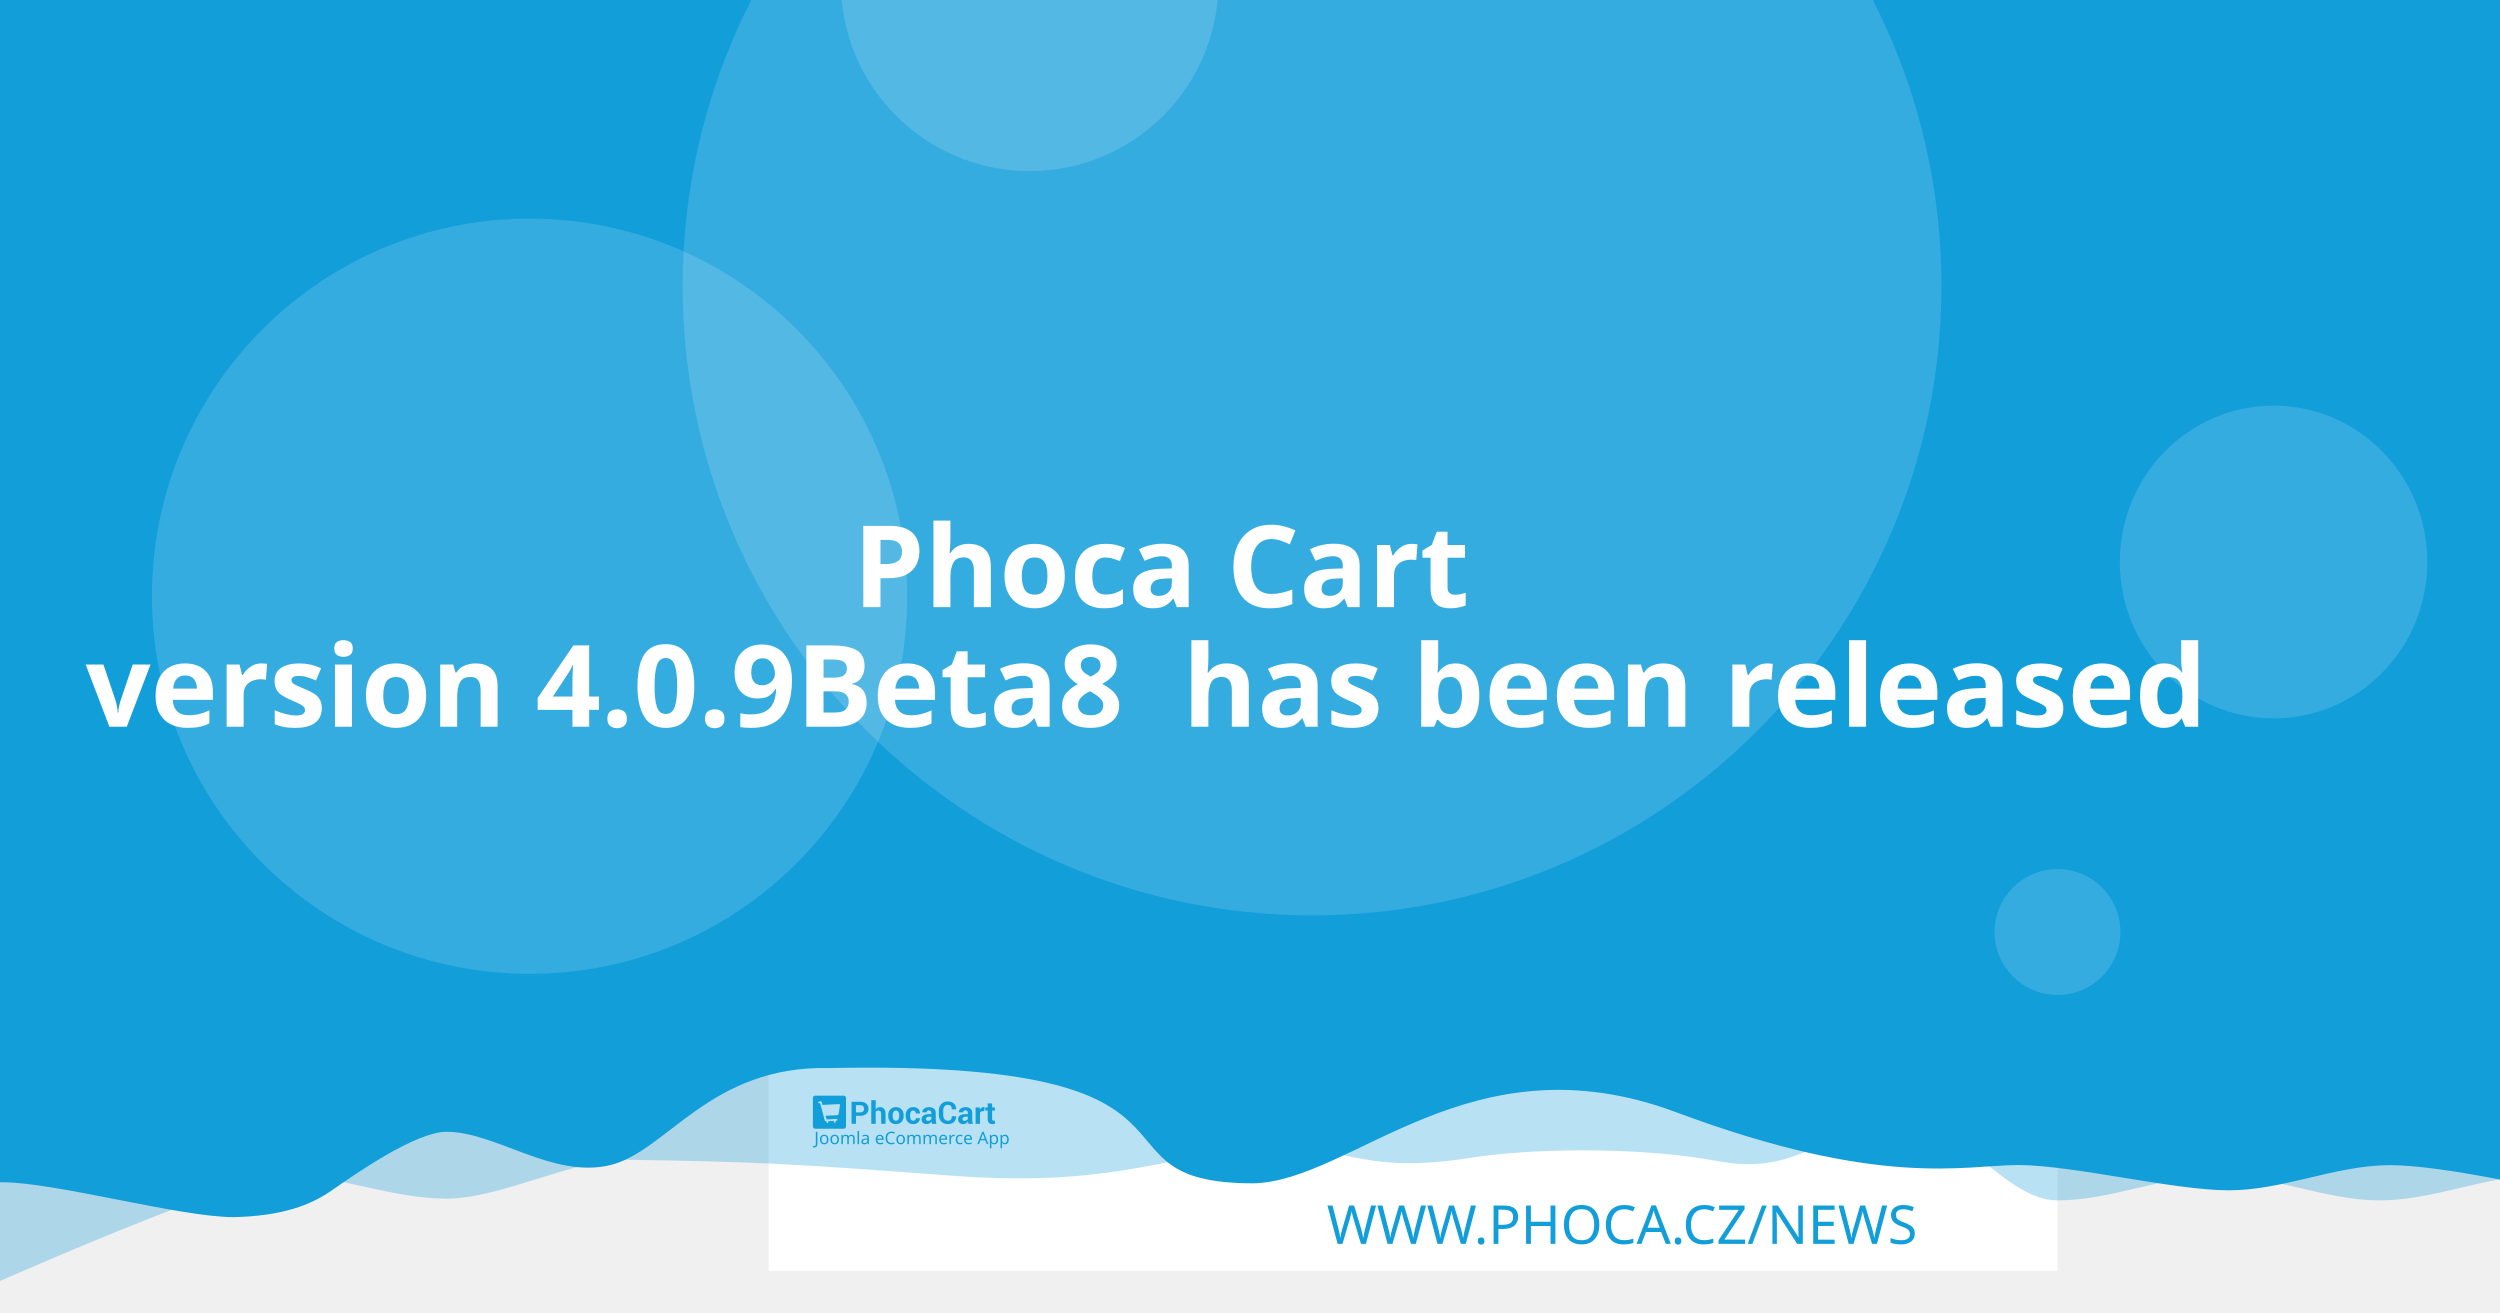
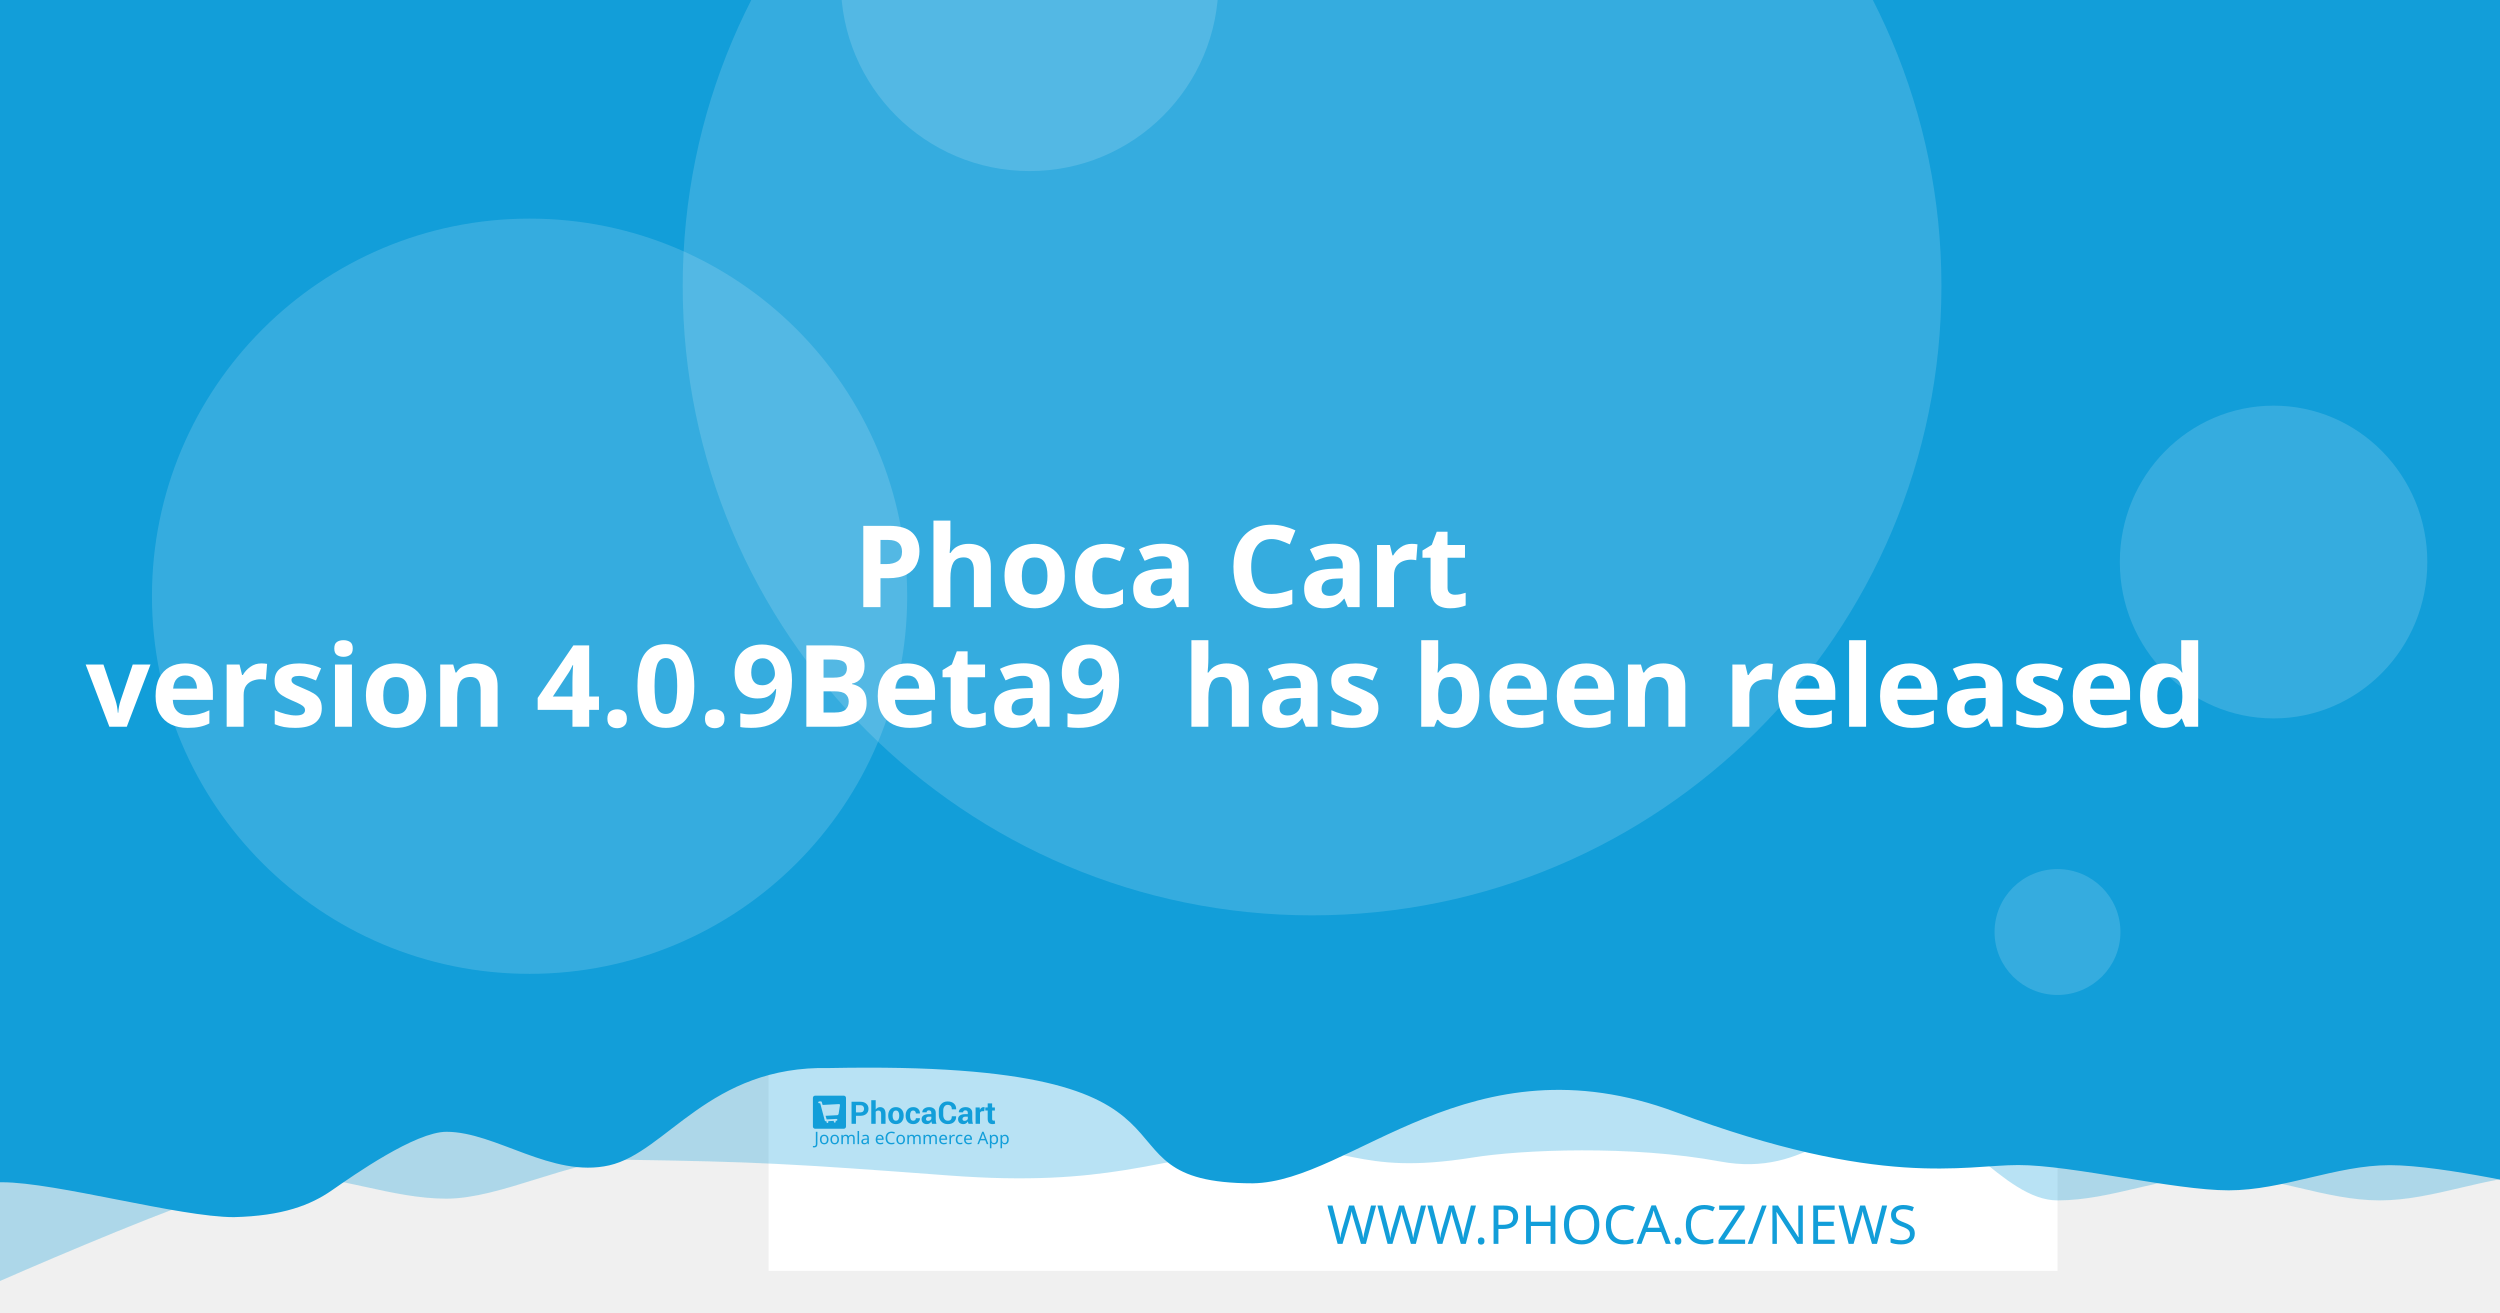
<svg xmlns="http://www.w3.org/2000/svg" width="1200" height="630" viewBox="0 0 1200 630" version="1.1" id="svg5">
  <defs id="defs2" />
  <g id="layer1">
    <path d="m 20.256,108.517 a 7.714,7.714 0 0 0 -7.714,7.714 v 97.981 a 7.714,7.714 0 0 0 7.714,7.714 h 97.976 a 7.714,7.714 0 0 0 7.714,-7.714 v -97.981 a 7.714,7.714 0 0 0 -7.714,-7.714 z m 19.435,19.56 c 0.714,-0.04 1.37,0.151 1.984,0.583 0.613,0.434 1.018,0.978 1.215,1.637 l 2.918,10.039 56.209,-2.948 c 1.002,-0.052 1.838,0.296 2.506,1.04 0.665,0.732 0.929,1.612 0.768,2.626 l -4.71,30.132 c -0.167,0.89 -0.688,1.809 -1.557,2.747 -0.869,0.95 -2.001,1.463 -3.38,1.537 l -39.707,2.079 3.671,12.389 33.562,-1.758 c 0.878,-0.049 1.633,0.215 2.28,0.783 0.632,0.583 0.971,1.312 1.019,2.19 0.046,0.878 -0.215,1.633 -0.783,2.28 -0.583,0.635 -1.312,0.974 -2.19,1.019 l -3.139,0.166 0.166,3.134 c 0.046,0.881 -0.215,1.638 -0.798,2.27 -0.571,0.647 -1.294,0.99 -2.174,1.034 -0.878,0.046 -1.635,-0.215 -2.27,-0.798 -0.647,-0.571 -0.984,-1.297 -1.03,-2.174 l -0.166,-3.134 -18.817,0.979 0.161,3.139 c 0.046,0.881 -0.212,1.638 -0.783,2.27 -0.583,0.647 -1.312,0.988 -2.19,1.034 -0.878,0.049 -1.633,-0.215 -2.28,-0.798 -0.635,-0.571 -0.974,-1.297 -1.019,-2.174 l -0.166,-3.139 -1.943,0.101 c -0.753,0.039 -1.441,-0.135 -2.079,-0.517 -0.623,-0.383 -1.068,-0.764 -1.341,-1.125 l -0.347,-0.613 -15.769,-59.624 -3.39,0.176 c -0.841,0.046 -1.586,-0.219 -2.245,-0.798 -0.659,-0.571 -1.009,-1.292 -1.055,-2.169 -0.046,-0.881 0.225,-1.635 0.824,-2.27 0.595,-0.647 1.308,-0.989 2.149,-1.034 z" style="fill:#ffffff;stroke-width:1.208;paint-order:stroke fill markers" id="path400" />
    <rect style="opacity:1;fill:#ffffff;stroke-width:6.042;stroke-linejoin:round;paint-order:stroke fill markers" id="rect723" width="618.676" height="618.676" x="368.924" y="-8.647" />
    <path id="rect4460" style="opacity:0.3;fill:#129ed9;fill-opacity:1;stroke-width:6.042;stroke-linejoin:round;paint-order:stroke fill markers" d="M 59.586,-3.814 H 1296.938 v 580.009 c 0,0 -51.556,-12.084 -77.334,-12.084 -25.778,0 -51.244,12.084 -77.335,12.084 -26.091,0 -51.556,-12.084 -77.334,-12.084 -25.778,0 -51.244,12.084 -77.335,12.084 -26.091,0 -50.615,-41.931 -76.393,-41.931 -25.778,0 -43.072,31.169 -85.504,23.256 -42.433,-7.913 -95.293,-5.729 -119.04,-1.869 -57.142,9.103 -59.508,-8.125 -105.573,-4.001 -46.065,4.124 -68.78,18.359 -145.373,12.602 -76.593,-5.757 -93.029,-6.595 -155.544,-7.578 -25.778,0 -59.826,18.693 -85.917,18.693 -26.091,0 -51.556,-11.254 -77.334,-11.254 -25.778,0 -172.338,66.428 -172.338,66.428 z" />
    <path id="rect4460-5" style="fill:#129ed9;fill-opacity:1;stroke-width:6.042;stroke-linejoin:round;paint-order:stroke fill markers" d="M -12.915,-8.647 H 1224.437 v 580.009 c 0,0 -51.556,-12.084 -77.334,-12.084 -25.778,0 -51.243,12.084 -77.334,12.084 -26.091,0 -75.228,-12.142 -101.006,-12.142 -25.778,0 -65.794,11.416 -164.408,-25.412 -98.613,-36.828 -155.373,33.433 -202.968,34.185 -85.545,-0.05 -3.558,-59.324 -203.248,-55.331 -57.687,-1.357 -78.127,40.433 -105.693,46.704 -27.566,6.271 -54.486,-16.105 -78.151,-16.105 -14.933,0 -44.462,20.77 -54.88,28.017 -10.418,7.247 -23.732,12.357 -47.124,12.95 -26.091,0 -85.565,-16.747 -111.343,-16.747 -25.778,0 -13.863,3.88 -13.863,3.88 z" />
    <circle style="opacity:0.15;fill:#ffffff;fill-opacity:1;stroke-width:6.042;stroke-linejoin:round;paint-order:stroke fill markers" id="path8376" cx="629.794" cy="137.279" r="302.088" />
    <text xml:space="preserve" style="font-style:normal;font-weight:normal;font-size:25.778px;line-height:1.25;font-family:sans-serif;fill:#129ed9;fill-opacity:1;stroke:none;stroke-width:1.208" x="953.817" y="597.071" id="text2910-3-7">
      <tspan id="tspan2908-6-5" x="953.817" y="597.071" style="font-style:normal;font-variant:normal;font-weight:300;font-stretch:normal;font-size:25.778px;font-family:Montserrat;-inkscape-font-specification:'Montserrat Light';text-align:end;text-anchor:end;fill:#129ed9;fill-opacity:1;stroke-width:1.208">WWW.PHOCA.CZ/NEWS</tspan>
    </text>
    <text xml:space="preserve" style="font-style:normal;font-variant:normal;font-weight:600;font-stretch:normal;font-size:54.666px;line-height:1.05;font-family:Rubik;-inkscape-font-specification:'Rubik Semi-Bold';fill:#ffffff;fill-opacity:1;stroke:none;stroke-width:1.577" x="600" y="234.034" id="text11252">
      <tspan x="600" y="234.034" id="tspan403" style="text-align:center;text-anchor:middle;stroke-width:1.577" />
      <tspan x="600" y="291.433" style="font-size:54.666px;text-align:center;text-anchor:middle;stroke-width:1.577" id="tspan444"> Phoca Cart</tspan>
-       <tspan x="600" y="348.833" id="tspan2906" style="font-size:54.666px;text-align:center;text-anchor:middle;stroke-width:1.577">version 4.0.9Beta8
+       <tspan x="600" y="348.833" id="tspan2906" style="font-size:54.666px;text-align:center;text-anchor:middle;stroke-width:1.577">version 4.0.9Beta9
 has been released</tspan>
      <tspan x="600" y="406.232" id="tspan1994" style="font-size:54.666px;stroke-width:1.577" />
    </text>
    <circle style="opacity:0.15;fill:#ffffff;fill-opacity:1;stroke-width:6.042;stroke-linejoin:round;paint-order:stroke fill markers" id="path8376-9" cx="254.196" cy="286.191" r="181.253" />
    <circle style="opacity:0.15;fill:#ffffff;fill-opacity:1;stroke-width:6.042;stroke-linejoin:round;paint-order:stroke fill markers" id="path8376-6" cx="494.235" cy="-8.506" r="90.626" />
    <ellipse style="opacity:0.15;fill:#ffffff;fill-opacity:1;stroke-width:7.442;stroke-linejoin:round;paint-order:stroke fill markers" id="path8376-6-2" cx="1091.315" cy="269.776" rx="73.793" ry="75.059" />
    <g id="g8950" transform="matrix(0.360172,0,0,0.360172,498.6223,396.4642)" style="fill:#129ed9;fill-opacity:1;stroke-width:3.355">
      <g id="g895" transform="translate(-301.0409,359.4151)" style="fill:#129ed9;fill-opacity:1;stroke-width:3.355">
        <g transform="matrix(1.3333,0,0,-1.3333,-75.59,850.15)" fill="#ffffff" image-rendering="optimizeQuality" id="g280" style="clip-rule:evenodd;fill:#129ed9;fill-opacity:1;stroke-width:8.934;shape-rendering:geometricPrecision">
          <path d="m 99.728,617.49 v -7.994 h -4.423 v 22.031 h 8.784 c 2.532,0 4.527,-0.646 5.979,-1.937 1.452,-1.291 2.181,-2.99 2.181,-5.097 0,-2.107 -0.729,-3.801 -2.181,-5.082 -1.452,-1.281 -3.446,-1.921 -5.979,-1.921 z m 0,3.408 h 4.361 c 1.23,0 2.165,0.336 2.801,1.002 0.635,0.671 0.951,1.523 0.951,2.561 0,1.059 -0.315,1.932 -0.946,2.623 -0.63,0.687 -1.566,1.033 -2.806,1.033 H 99.728 Z" id="path262" style="fill:#129ed9;fill-opacity:1;stroke-width:3.355" />
          <path d="m 119.45,623.79 c 0.517,0.749 1.147,1.327 1.891,1.746 0.749,0.418 1.576,0.63 2.485,0.63 1.705,0 3.043,-0.568 4.02,-1.704 0.971,-1.131 1.457,-2.887 1.457,-5.252 v -9.714 h -4.418 v 9.76 c 0,1.276 -0.227,2.174 -0.677,2.706 -0.445,0.532 -1.116,0.795 -2.005,0.795 -0.605,0 -1.137,-0.108 -1.602,-0.325 -0.465,-0.217 -0.847,-0.522 -1.152,-0.919 v -12.017 h -4.418 v 23.611 h 4.418 z" id="path264" style="fill:#129ed9;fill-opacity:1;stroke-width:3.355" />
          <path d="m 131.96,617.83 c 0,2.438 0.682,4.436 2.046,5.996 1.359,1.554 3.25,2.334 5.663,2.334 2.418,0 4.315,-0.774 5.689,-2.329 1.375,-1.549 2.062,-3.553 2.062,-6.001 v -0.32 c 0,-2.458 -0.687,-4.462 -2.051,-6.011 -1.369,-1.544 -3.261,-2.319 -5.674,-2.319 -2.418,0 -4.315,0.775 -5.684,2.319 -1.364,1.549 -2.051,3.553 -2.051,6.011 z m 4.408,-0.31 c 0,-1.487 0.264,-2.68 0.785,-3.584 0.527,-0.899 1.375,-1.348 2.542,-1.348 1.142,0 1.979,0.454 2.506,1.358 0.532,0.904 0.796,2.097 0.796,3.574 v 0.315 c 0,1.446 -0.269,2.629 -0.801,3.542 -0.537,0.914 -1.38,1.374 -2.527,1.374 -1.142,0 -1.979,-0.46 -2.506,-1.379 -0.532,-0.919 -0.796,-2.102 -0.796,-3.537 z" id="path266" style="fill:#129ed9;fill-opacity:1;stroke-width:3.355" />
          <path d="m 157.01,612.59 c 0.79,0 1.421,0.227 1.891,0.682 0.475,0.454 0.713,1.064 0.713,1.828 h 4.015 l 0.041,-0.093 c 0.041,-1.653 -0.579,-3.037 -1.871,-4.152 -1.287,-1.116 -2.883,-1.673 -4.79,-1.673 -2.439,0 -4.325,0.769 -5.648,2.314 -1.318,1.544 -1.979,3.522 -1.979,5.944 v 0.449 c 0,2.412 0.656,4.395 1.974,5.944 1.317,1.554 3.198,2.329 5.638,2.329 2.02,0 3.648,-0.573 4.883,-1.725 1.235,-1.151 1.835,-2.664 1.793,-4.539 l -0.031,-0.088 h -4.026 c 0,0.842 -0.233,1.544 -0.698,2.107 -0.46,0.558 -1.101,0.837 -1.922,0.837 -1.168,0 -1.995,-0.454 -2.475,-1.358 -0.476,-0.904 -0.718,-2.071 -0.718,-3.496 v -0.454 c 0,-1.456 0.243,-2.628 0.718,-3.522 0.48,-0.888 1.312,-1.332 2.491,-1.332" id="path268" style="fill:#129ed9;fill-opacity:1;stroke-width:3.355" />
          <path d="m 175.8,609.49 c -0.165,0.372 -0.305,0.764 -0.419,1.183 -0.119,0.413 -0.202,0.837 -0.248,1.27 -0.455,-0.8 -1.054,-1.456 -1.798,-1.978 -0.739,-0.521 -1.628,-0.785 -2.656,-0.785 -1.715,0 -3.038,0.439 -3.963,1.322 -0.93,0.883 -1.395,2.086 -1.395,3.604 0,1.606 0.62,2.845 1.855,3.729 1.235,0.883 3.038,1.322 5.41,1.322 h 2.47 v 1.301 c 0,0.785 -0.207,1.394 -0.62,1.828 -0.413,0.434 -1.023,0.651 -1.834,0.651 -0.713,0 -1.266,-0.175 -1.653,-0.522 -0.393,-0.346 -0.584,-0.826 -0.584,-1.446 l -4.268,0.016 -0.016,0.093 c -0.072,1.379 0.527,2.572 1.798,3.579 1.271,1.002 2.946,1.503 5.013,1.503 1.958,0 3.545,-0.496 4.769,-1.492 1.22,-0.992 1.829,-2.406 1.829,-4.24 v -6.76 c 0,-0.769 0.062,-1.492 0.176,-2.164 0.119,-0.676 0.299,-1.348 0.553,-2.014 z m -4.046,2.943 c 0.78,0 1.468,0.191 2.077,0.574 0.605,0.382 1.013,0.826 1.225,1.332 v 2.308 h -2.47 c -0.935,0 -1.648,-0.232 -2.134,-0.702 -0.481,-0.47 -0.724,-1.033 -0.724,-1.699 0,-0.542 0.181,-0.981 0.542,-1.312 0.367,-0.336 0.858,-0.501 1.483,-0.501" id="path270" style="fill:#129ed9;fill-opacity:1;stroke-width:3.355" />
          <path d="m 199.84,617.01 0.031,-0.088 c 0.041,-2.37 -0.682,-4.25 -2.17,-5.645 -1.488,-1.394 -3.555,-2.091 -6.201,-2.091 -2.656,0 -4.811,0.852 -6.464,2.556 -1.653,1.704 -2.486,3.894 -2.486,6.579 v 4.369 c 0,2.67 0.812,4.86 2.424,6.574 1.617,1.715 3.715,2.572 6.299,2.572 2.723,0 4.852,-0.697 6.386,-2.097 1.535,-1.399 2.284,-3.305 2.243,-5.717 l -0.031,-0.088 h -4.299 c 0,1.451 -0.346,2.561 -1.044,3.336 -0.698,0.769 -1.783,1.157 -3.255,1.157 -1.323,0 -2.372,-0.537 -3.147,-1.606 -0.78,-1.074 -1.168,-2.438 -1.168,-4.1 v -4.39 c 0,-1.683 0.408,-3.057 1.225,-4.131 0.822,-1.069 1.922,-1.606 3.317,-1.606 1.38,0 2.403,0.372 3.064,1.11 0.661,0.744 0.992,1.844 0.992,3.305 z" id="path272" style="fill:#129ed9;fill-opacity:1;stroke-width:3.355" />
          <path d="m 212.27,609.49 c -0.165,0.372 -0.305,0.764 -0.419,1.183 -0.119,0.413 -0.202,0.837 -0.248,1.27 -0.455,-0.8 -1.054,-1.456 -1.798,-1.978 -0.739,-0.521 -1.628,-0.785 -2.656,-0.785 -1.716,0 -3.038,0.439 -3.963,1.322 -0.93,0.883 -1.395,2.086 -1.395,3.604 0,1.606 0.62,2.845 1.855,3.729 1.235,0.883 3.039,1.322 5.41,1.322 h 2.47 v 1.301 c 0,0.785 -0.207,1.394 -0.62,1.828 -0.413,0.434 -1.023,0.651 -1.834,0.651 -0.713,0 -1.266,-0.175 -1.654,-0.522 -0.393,-0.346 -0.584,-0.826 -0.584,-1.446 l -4.268,0.016 -0.016,0.093 c -0.072,1.379 0.527,2.572 1.798,3.579 1.271,1.002 2.945,1.503 5.013,1.503 1.958,0 3.545,-0.496 4.769,-1.492 1.22,-0.992 1.829,-2.406 1.829,-4.24 v -6.76 c 0,-0.769 0.062,-1.492 0.176,-2.164 0.119,-0.676 0.3,-1.348 0.553,-2.014 z m -4.046,2.943 c 0.78,0 1.468,0.191 2.077,0.574 0.605,0.382 1.013,0.826 1.224,1.332 v 2.308 h -2.47 c -0.935,0 -1.649,-0.232 -2.134,-0.702 -0.481,-0.47 -0.723,-1.033 -0.723,-1.699 0,-0.542 0.181,-0.981 0.542,-1.312 0.367,-0.336 0.858,-0.501 1.483,-0.501" id="path274" style="fill:#129ed9;fill-opacity:1;stroke-width:3.355" />
          <path d="m 227.92,622.06 -1.617,0.046 c -0.656,0 -1.199,-0.134 -1.623,-0.408 -0.423,-0.274 -0.744,-0.656 -0.966,-1.152 v -11.052 h -4.408 v 16.36 h 4.103 l 0.196,-2.422 c 0.382,0.857 0.883,1.528 1.494,2.009 0.61,0.48 1.312,0.723 2.108,0.723 0.223,0 0.429,-0.015 0.615,-0.052 0.186,-0.036 0.377,-0.077 0.568,-0.129 z" id="path276" style="fill:#129ed9;fill-opacity:1;stroke-width:3.355" />
          <path d="m 235.83,629.86 v -4.007 h 2.754 v -3.099 H 235.83 v -8.33 c 0,-0.635 0.129,-1.09 0.393,-1.363 0.263,-0.274 0.615,-0.408 1.059,-0.408 0.232,0 0.434,0.01 0.599,0.036 0.166,0.026 0.362,0.072 0.579,0.129 l 0.383,-3.181 c -0.445,-0.155 -0.878,-0.268 -1.302,-0.341 -0.424,-0.078 -0.884,-0.114 -1.38,-0.114 -1.524,0 -2.697,0.418 -3.519,1.255 -0.822,0.837 -1.235,2.159 -1.235,3.977 v 8.34 h -2.392 v 3.099 h 2.392 v 4.007 z" id="path278" style="fill:#129ed9;fill-opacity:1;stroke-width:3.355" />
        </g>
        <g fill="#ffffff" fill-rule="evenodd" image-rendering="optimizeQuality" stroke-width="1.934" aria-label="Joomla eCommerce App" id="g318" style="clip-rule:evenodd;fill:#129ed9;fill-opacity:1;shape-rendering:geometricPrecision">
          <path d="M 1.704,69 Q 1.151,69 0.736,68.908 0.321,68.839 -0.002,68.7 v -1.752 q 0.369,0.092 0.784,0.161 0.415,0.069 0.876,0.069 0.576,0 1.083,-0.231 0.53,-0.231 0.853,-0.807 0.323,-0.576 0.323,-1.614 v -16.368 h 2.075 v 16.206 q 0,2.374 -1.176,3.504 -1.176,1.13 -3.112,1.13 z" id="path282" style="fill:#129ed9;fill-opacity:1;stroke-width:1.934" />
          <path d="m 20.792,58.419 q 0,3.066 -1.568,4.749 -1.545,1.683 -4.196,1.683 -1.637,0 -2.928,-0.738 -1.268,-0.761 -2.006,-2.19 -0.738,-1.452 -0.738,-3.504 0,-3.066 1.545,-4.726 1.545,-1.66 4.196,-1.66 1.683,0 2.951,0.761 1.291,0.738 2.006,2.167 0.738,1.406 0.738,3.458 z m -9.336,0 q 0,2.19 0.853,3.481 0.876,1.268 2.766,1.268 1.867,0 2.743,-1.268 0.876,-1.291 0.876,-3.481 0,-2.19 -0.876,-3.435 -0.876,-1.245 -2.766,-1.245 -1.89,0 -2.743,1.245 -0.853,1.245 -0.853,3.435 z" id="path284" style="fill:#129ed9;fill-opacity:1;stroke-width:1.934" />
          <path d="m 34.739,58.419 q 0,3.066 -1.568,4.749 -1.545,1.683 -4.196,1.683 -1.637,0 -2.928,-0.738 -1.268,-0.761 -2.006,-2.19 -0.738,-1.452 -0.738,-3.504 0,-3.066 1.545,-4.726 1.545,-1.66 4.196,-1.66 1.683,0 2.951,0.761 1.291,0.738 2.006,2.167 0.738,1.406 0.738,3.458 z m -9.336,0 q 0,2.19 0.853,3.481 0.876,1.268 2.766,1.268 1.867,0 2.743,-1.268 0.876,-1.291 0.876,-3.481 0,-2.19 -0.876,-3.435 -0.876,-1.245 -2.766,-1.245 -1.89,0 -2.743,1.245 -0.853,1.245 -0.853,3.435 z" id="path286" style="fill:#129ed9;fill-opacity:1;stroke-width:1.934" />
          <path d="m 51.499,52.033 q 2.098,0 3.135,1.083 1.037,1.06 1.037,3.458 V 64.62 H 53.666 v -7.953 q 0,-2.928 -2.513,-2.928 -1.798,0 -2.582,1.037 -0.761,1.037 -0.761,3.02 V 64.62 h -2.006 v -7.953 q 0,-2.928 -2.536,-2.928 -1.867,0 -2.582,1.153 -0.715,1.153 -0.715,3.32 v 6.409 h -2.029 v -12.356 h 1.637 l 0.3,1.683 h 0.115 q 0.576,-0.968 1.545,-1.429 0.991,-0.484 2.098,-0.484 2.905,0 3.781,2.075 h 0.115 q 0.622,-1.06 1.683,-1.568 1.083,-0.507 2.282,-0.507 z" id="path288" style="fill:#129ed9;fill-opacity:1;stroke-width:1.934" />
          <path d="M 61.527,64.62 H 59.498 V 47.1 h 2.029 z" id="path290" style="fill:#129ed9;fill-opacity:1;stroke-width:1.934" />
          <path d="m 70.126,52.056 q 2.259,0 3.343,0.991 1.083,0.991 1.083,3.158 v 8.414 h -1.475 l -0.392,-1.752 h -0.092 q -0.807,1.014 -1.706,1.498 -0.876,0.484 -2.444,0.484 -1.683,0 -2.789,-0.876 -1.107,-0.899 -1.107,-2.789 0,-1.844 1.452,-2.836 1.452,-1.014 4.472,-1.107 l 2.098,-0.069 v -0.738 q 0,-1.545 -0.669,-2.144 -0.669,-0.599 -1.89,-0.599 -0.968,0 -1.844,0.3 -0.876,0.277 -1.637,0.645 l -0.622,-1.522 q 0.807,-0.438 1.913,-0.738 1.107,-0.323 2.305,-0.323 z m 0.599,6.593 q -2.305,0.092 -3.204,0.738 -0.876,0.645 -0.876,1.821 0,1.037 0.622,1.522 0.645,0.484 1.637,0.484 1.568,0 2.605,-0.853 1.037,-0.876 1.037,-2.674 v -1.107 z" id="path292" style="fill:#129ed9;fill-opacity:1;stroke-width:1.934" />
          <path d="m 89.144,52.033 q 1.591,0 2.72,0.692 1.153,0.692 1.752,1.96 0.622,1.245 0.622,2.928 v 1.222 h -8.46 q 0.046,2.098 1.06,3.204 1.037,1.083 2.882,1.083 1.176,0 2.075,-0.207 0.922,-0.231 1.89,-0.645 v 1.775 q -0.945,0.415 -1.867,0.599 -0.922,0.207 -2.19,0.207 -1.752,0 -3.112,-0.715 -1.337,-0.715 -2.098,-2.121 -0.738,-1.429 -0.738,-3.481 0,-2.029 0.669,-3.481 0.692,-1.452 1.913,-2.236 1.245,-0.784 2.882,-0.784 z m -0.023,1.66 q -1.452,0 -2.305,0.945 -0.83,0.922 -0.991,2.582 h 6.293 q -0.023,-1.568 -0.738,-2.536 -0.715,-0.991 -2.259,-0.991 z" id="path294" style="fill:#129ed9;fill-opacity:1;stroke-width:1.934" />
          <path d="m 104.71,49.751 q -2.651,0 -4.173,1.775 -1.522,1.775 -1.522,4.864 0,3.066 1.406,4.864 1.429,1.775 4.265,1.775 1.083,0 2.052,-0.184 0.968,-0.184 1.89,-0.461 v 1.798 q -0.922,0.346 -1.913,0.507 -0.968,0.161 -2.328,0.161 -2.513,0 -4.196,-1.037 -1.683,-1.037 -2.536,-2.951 -0.83,-1.913 -0.83,-4.495 0,-2.49 0.899,-4.38 0.922,-1.913 2.697,-2.974 1.775,-1.083 4.311,-1.083 2.605,0 4.541,0.968 l -0.83,1.752 q -0.761,-0.346 -1.706,-0.622 -0.922,-0.277 -2.029,-0.277 z" id="path296" style="fill:#129ed9;fill-opacity:1;stroke-width:1.934" />
          <path d="m 122.69,58.419 q 0,3.066 -1.568,4.749 -1.545,1.683 -4.196,1.683 -1.637,0 -2.928,-0.738 -1.268,-0.761 -2.006,-2.19 -0.738,-1.452 -0.738,-3.504 0,-3.066 1.545,-4.726 1.545,-1.66 4.196,-1.66 1.683,0 2.951,0.761 1.291,0.738 2.006,2.167 0.738,1.406 0.738,3.458 z m -9.336,0 q 0,2.19 0.853,3.481 0.876,1.268 2.766,1.268 1.867,0 2.743,-1.268 0.876,-1.291 0.876,-3.481 0,-2.19 -0.876,-3.435 -0.876,-1.245 -2.766,-1.245 -1.89,0 -2.743,1.245 -0.853,1.245 -0.853,3.435 z" id="path298" style="fill:#129ed9;fill-opacity:1;stroke-width:1.934" />
          <path d="m 139.45,52.033 q 2.098,0 3.135,1.083 1.037,1.06 1.037,3.458 V 64.62 h -2.006 v -7.953 q 0,-2.928 -2.513,-2.928 -1.798,0 -2.582,1.037 -0.761,1.037 -0.761,3.02 V 64.62 h -2.006 v -7.953 q 0,-2.928 -2.536,-2.928 -1.867,0 -2.582,1.153 -0.715,1.153 -0.715,3.32 v 6.409 h -2.029 v -12.356 h 1.637 l 0.3,1.683 h 0.115 q 0.576,-0.968 1.545,-1.429 0.991,-0.484 2.098,-0.484 2.905,0 3.781,2.075 h 0.115 q 0.622,-1.06 1.683,-1.568 1.083,-0.507 2.282,-0.507 z" id="path300" style="fill:#129ed9;fill-opacity:1;stroke-width:1.934" />
          <path d="m 161,52.033 q 2.098,0 3.135,1.083 1.037,1.06 1.037,3.458 V 64.62 h -2.006 v -7.953 q 0,-2.928 -2.513,-2.928 -1.798,0 -2.582,1.037 -0.761,1.037 -0.761,3.02 V 64.62 h -2.006 v -7.953 q 0,-2.928 -2.536,-2.928 -1.867,0 -2.582,1.153 -0.715,1.153 -0.715,3.32 v 6.409 h -2.029 v -12.356 h 1.637 l 0.3,1.683 h 0.115 q 0.576,-0.968 1.545,-1.429 0.991,-0.484 2.098,-0.484 2.905,0 3.781,2.075 h 0.115 q 0.622,-1.06 1.683,-1.568 1.083,-0.507 2.282,-0.507 z" id="path302" style="fill:#129ed9;fill-opacity:1;stroke-width:1.934" />
          <path d="m 173.77,52.033 q 1.591,0 2.72,0.692 1.153,0.692 1.752,1.96 0.622,1.245 0.622,2.928 v 1.222 h -8.46 q 0.046,2.098 1.06,3.204 1.037,1.083 2.882,1.083 1.176,0 2.075,-0.207 0.922,-0.231 1.89,-0.645 v 1.775 q -0.945,0.415 -1.867,0.599 -0.922,0.207 -2.19,0.207 -1.752,0 -3.112,-0.715 -1.337,-0.715 -2.098,-2.121 -0.738,-1.429 -0.738,-3.481 0,-2.029 0.669,-3.481 0.692,-1.452 1.913,-2.236 1.245,-0.784 2.882,-0.784 z m -0.023,1.66 q -1.452,0 -2.305,0.945 -0.83,0.922 -0.991,2.582 h 6.293 q -0.023,-1.568 -0.738,-2.536 -0.715,-0.991 -2.259,-0.991 z" id="path304" style="fill:#129ed9;fill-opacity:1;stroke-width:1.934" />
          <path d="m 187.76,52.033 q 0.346,0 0.738,0.046 0.415,0.023 0.715,0.092 l -0.254,1.867 q -0.3,-0.069 -0.669,-0.115 -0.346,-0.046 -0.669,-0.046 -0.945,0 -1.775,0.53 -0.83,0.507 -1.337,1.452 -0.484,0.922 -0.484,2.167 v 6.593 h -2.029 v -12.356 h 1.66 l 0.231,2.259 h 0.092 q 0.599,-1.014 1.545,-1.752 0.945,-0.738 2.236,-0.738 z" id="path306" style="fill:#129ed9;fill-opacity:1;stroke-width:1.934" />
          <path d="m 196.02,64.851 q -1.637,0 -2.928,-0.669 -1.268,-0.669 -2.006,-2.075 -0.715,-1.406 -0.715,-3.596 0,-2.282 0.761,-3.712 0.761,-1.429 2.052,-2.098 1.314,-0.669 2.974,-0.669 0.945,0 1.821,0.207 0.876,0.184 1.429,0.461 l -0.622,1.683 q -0.553,-0.207 -1.291,-0.392 -0.738,-0.184 -1.383,-0.184 -3.642,0 -3.642,4.68 0,2.236 0.876,3.435 0.899,1.176 2.651,1.176 1.014,0 1.775,-0.207 0.784,-0.207 1.429,-0.507 v 1.798 q -0.622,0.323 -1.383,0.484 -0.738,0.184 -1.798,0.184 z" id="path308" style="fill:#129ed9;fill-opacity:1;stroke-width:1.934" />
          <path d="m 206.9,52.033 q 1.591,0 2.72,0.692 1.153,0.692 1.752,1.96 0.622,1.245 0.622,2.928 v 1.222 h -8.46 q 0.046,2.098 1.06,3.204 1.037,1.083 2.882,1.083 1.176,0 2.075,-0.207 0.922,-0.231 1.89,-0.645 v 1.775 q -0.945,0.415 -1.867,0.599 -0.922,0.207 -2.19,0.207 -1.752,0 -3.112,-0.715 -1.337,-0.715 -2.098,-2.121 -0.738,-1.429 -0.738,-3.481 0,-2.029 0.669,-3.481 0.692,-1.452 1.913,-2.236 1.245,-0.784 2.882,-0.784 z m -0.023,1.66 q -1.452,0 -2.305,0.945 -0.83,0.922 -0.991,2.582 h 6.293 q -0.023,-1.568 -0.738,-2.536 -0.715,-0.991 -2.259,-0.991 z" id="path310" style="fill:#129ed9;fill-opacity:1;stroke-width:1.934" />
          <path d="m 231.73,64.62 -1.983,-5.095 h -6.524 l -1.96,5.095 h -2.098 l 6.432,-16.529 h 1.867 l 6.409,16.529 z m -4.449,-11.918 q -0.069,-0.184 -0.231,-0.669 -0.161,-0.484 -0.323,-0.991 -0.138,-0.53 -0.231,-0.807 -0.161,0.715 -0.369,1.406 -0.207,0.669 -0.346,1.06 l -1.867,4.979 h 5.21 z" id="path312" style="fill:#129ed9;fill-opacity:1;stroke-width:1.934" />
          <path d="m 241.73,52.033 q 2.282,0 3.665,1.591 1.406,1.591 1.406,4.795 0,3.158 -1.406,4.795 -1.383,1.637 -3.688,1.637 -1.429,0 -2.374,-0.53 -0.922,-0.553 -1.452,-1.268 h -0.138 q 0.046,0.392 0.092,0.991 0.046,0.599 0.046,1.037 v 5.072 h -2.029 v -17.889 h 1.66 l 0.277,1.683 h 0.092 q 0.553,-0.807 1.452,-1.36 0.899,-0.553 2.397,-0.553 z m -0.369,1.706 q -1.89,0 -2.674,1.06 -0.761,1.06 -0.807,3.227 v 0.392 q 0,2.282 0.738,3.527 0.761,1.222 2.789,1.222 1.13,0 1.844,-0.622 0.738,-0.622 1.083,-1.683 0.369,-1.083 0.369,-2.467 0,-2.121 -0.83,-3.389 -0.807,-1.268 -2.513,-1.268 z" id="path314" style="fill:#129ed9;fill-opacity:1;stroke-width:1.934" />
          <path d="m 255.91,52.033 q 2.282,0 3.665,1.591 1.406,1.591 1.406,4.795 0,3.158 -1.406,4.795 -1.383,1.637 -3.688,1.637 -1.429,0 -2.374,-0.53 -0.922,-0.553 -1.452,-1.268 h -0.138 q 0.046,0.392 0.092,0.991 0.046,0.599 0.046,1.037 v 5.072 h -2.029 v -17.889 h 1.66 l 0.277,1.683 h 0.092 q 0.553,-0.807 1.452,-1.36 0.899,-0.553 2.397,-0.553 z m -0.369,1.706 q -1.89,0 -2.674,1.06 -0.761,1.06 -0.807,3.227 v 0.392 q 0,2.282 0.738,3.527 0.761,1.222 2.789,1.222 1.13,0 1.844,-0.622 0.738,-0.622 1.083,-1.683 0.369,-1.083 0.369,-2.467 0,-2.121 -0.83,-3.389 -0.807,-1.268 -2.513,-1.268 z" id="path316" style="fill:#129ed9;fill-opacity:1;stroke-width:1.934" />
        </g>
        <path d="M 3,0 A 3,3 0 0 0 0,3 v 38.107 a 3,3 0 0 0 3,3 h 38.105 a 3,3 0 0 0 3,-3 V 3 a 3,3 0 0 0 -3,-3 z m 7.559,7.607 c 0.278,-0.015 0.533,0.059 0.771,0.227 0.239,0.169 0.396,0.38 0.473,0.637 l 1.135,3.904 21.861,-1.147 c 0.39,-0.02 0.715,0.115 0.975,0.404 0.259,0.285 0.361,0.627 0.299,1.022 l -1.832,11.719 c -0.065,0.346 -0.268,0.703 -0.605,1.068 -0.338,0.37 -0.778,0.569 -1.315,0.598 l -15.443,0.809 1.428,4.818 13.053,-0.684 c 0.341,-0.019 0.635,0.084 0.887,0.305 0.246,0.227 0.378,0.51 0.396,0.852 0.018,0.341 -0.084,0.635 -0.305,0.887 -0.227,0.247 -0.51,0.379 -0.852,0.396 l -1.221,0.064 0.064,1.219 c 0.018,0.343 -0.084,0.637 -0.311,0.883 -0.222,0.252 -0.503,0.385 -0.846,0.402 -0.341,0.018 -0.636,-0.084 -0.883,-0.311 -0.252,-0.222 -0.383,-0.504 -0.4,-0.846 l -0.064,-1.219 -7.318,0.381 0.062,1.221 c 0.018,0.343 -0.083,0.637 -0.305,0.883 -0.227,0.252 -0.51,0.384 -0.852,0.402 -0.341,0.019 -0.635,-0.084 -0.887,-0.311 -0.247,-0.222 -0.379,-0.504 -0.396,-0.846 l -0.064,-1.221 -0.756,0.039 c -0.293,0.015 -0.561,-0.052 -0.809,-0.201 -0.242,-0.149 -0.415,-0.297 -0.521,-0.438 l -0.135,-0.238 -6.133,-23.189 -1.318,0.068 C 8.066,10.184 7.776,10.082 7.52,9.856 7.263,9.634 7.127,9.354 7.11,9.012 7.092,8.67 7.197,8.377 7.43,8.13 7.661,7.878 7.939,7.745 8.266,7.727 Z" fill="#ffffff" style="fill:#129ed9;fill-opacity:1;stroke-width:8.934;paint-order:stroke fill markers" id="path334" />
      </g>
    </g>
    <circle style="opacity:0.15;fill:#ffffff;fill-opacity:1;stroke-width:6.042;stroke-linejoin:round;paint-order:stroke fill markers" id="path8376-6-2-1" cx="987.6" cy="447.37" r="30.209" />
  </g>
</svg>
